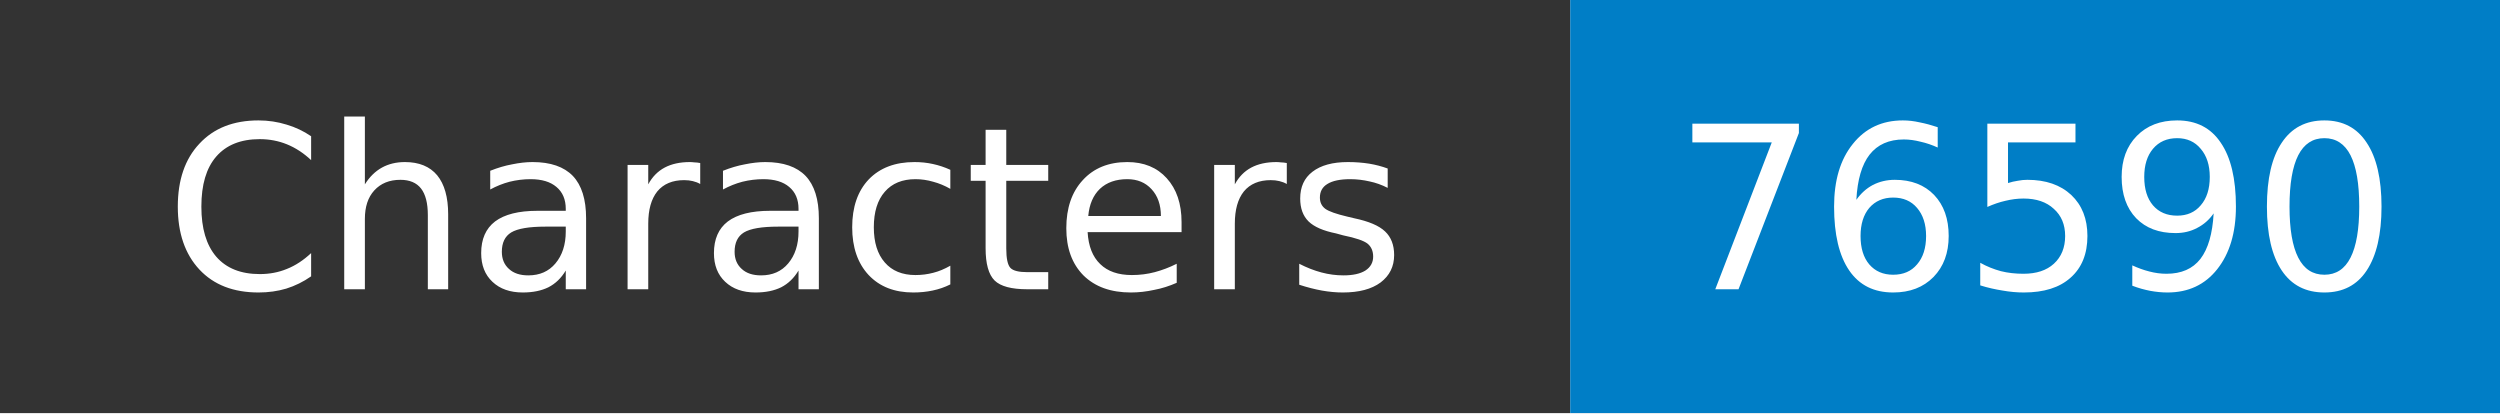
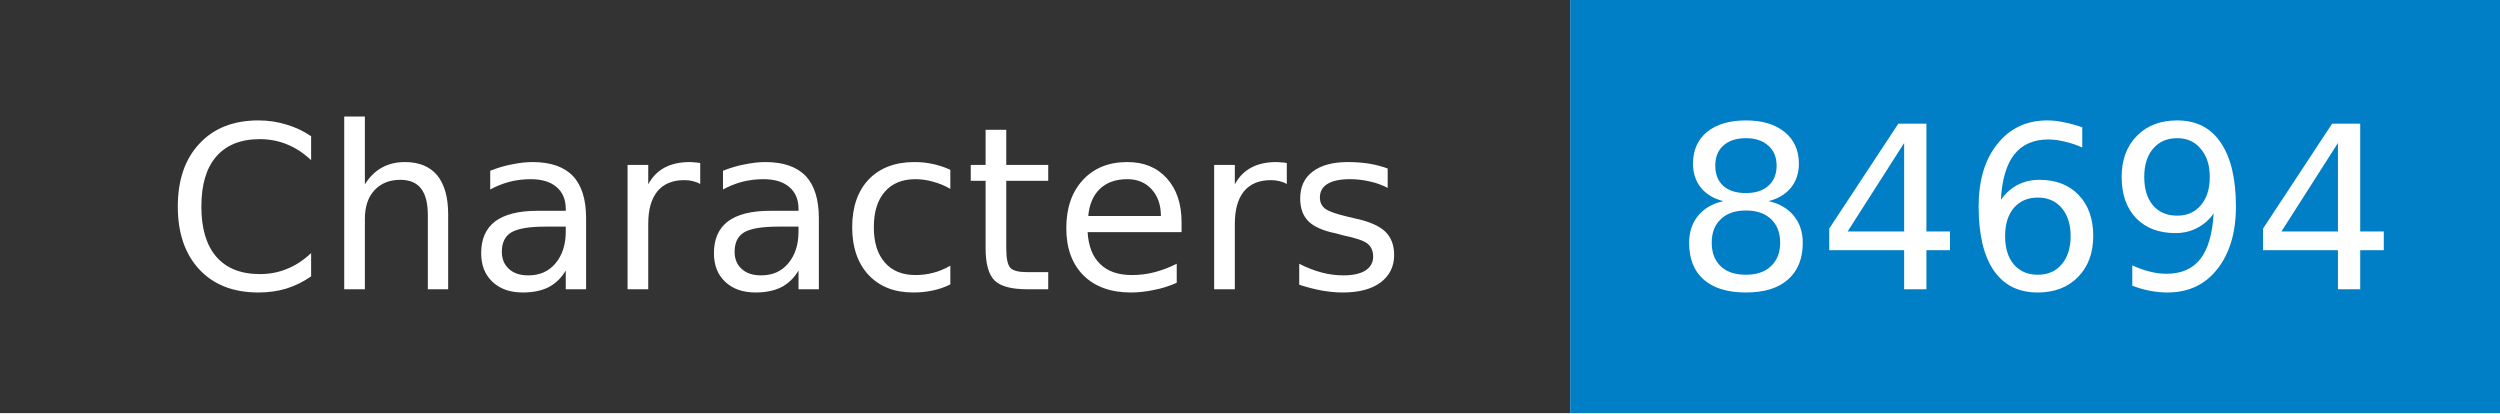
- <svg xmlns="http://www.w3.org/2000/svg" width="121" height="20" role="img" aria-label="Characters: 76590">
+ <svg xmlns="http://www.w3.org/2000/svg" width="121" height="20" role="img" aria-label="Characters: 84694">
  <mask id="anybadge_1">
    <rect width="121" height="20" fill="#fff" />
  </mask>
  <g mask="url(#anybadge_1)">
    <path fill="#333" d="M0 0h76v20H0z" />
    <path fill="#007ec6" d="M76 0h45v20H76z" />
  </g>
  <g fill="#fff" text-anchor="middle" font-family="DejaVu Sans,Verdana,Geneva,sans-serif" font-size="11">
    <text x="38.0" y="14">Characters</text>
  </g>
  <g fill="#fff" text-anchor="middle" font-family="DejaVu Sans,Verdana,Geneva,sans-serif" font-size="11">
-     <text x="98.5" y="14">76590</text>
+     <text x="98.5" y="14">84694</text>
  </g>
</svg>
